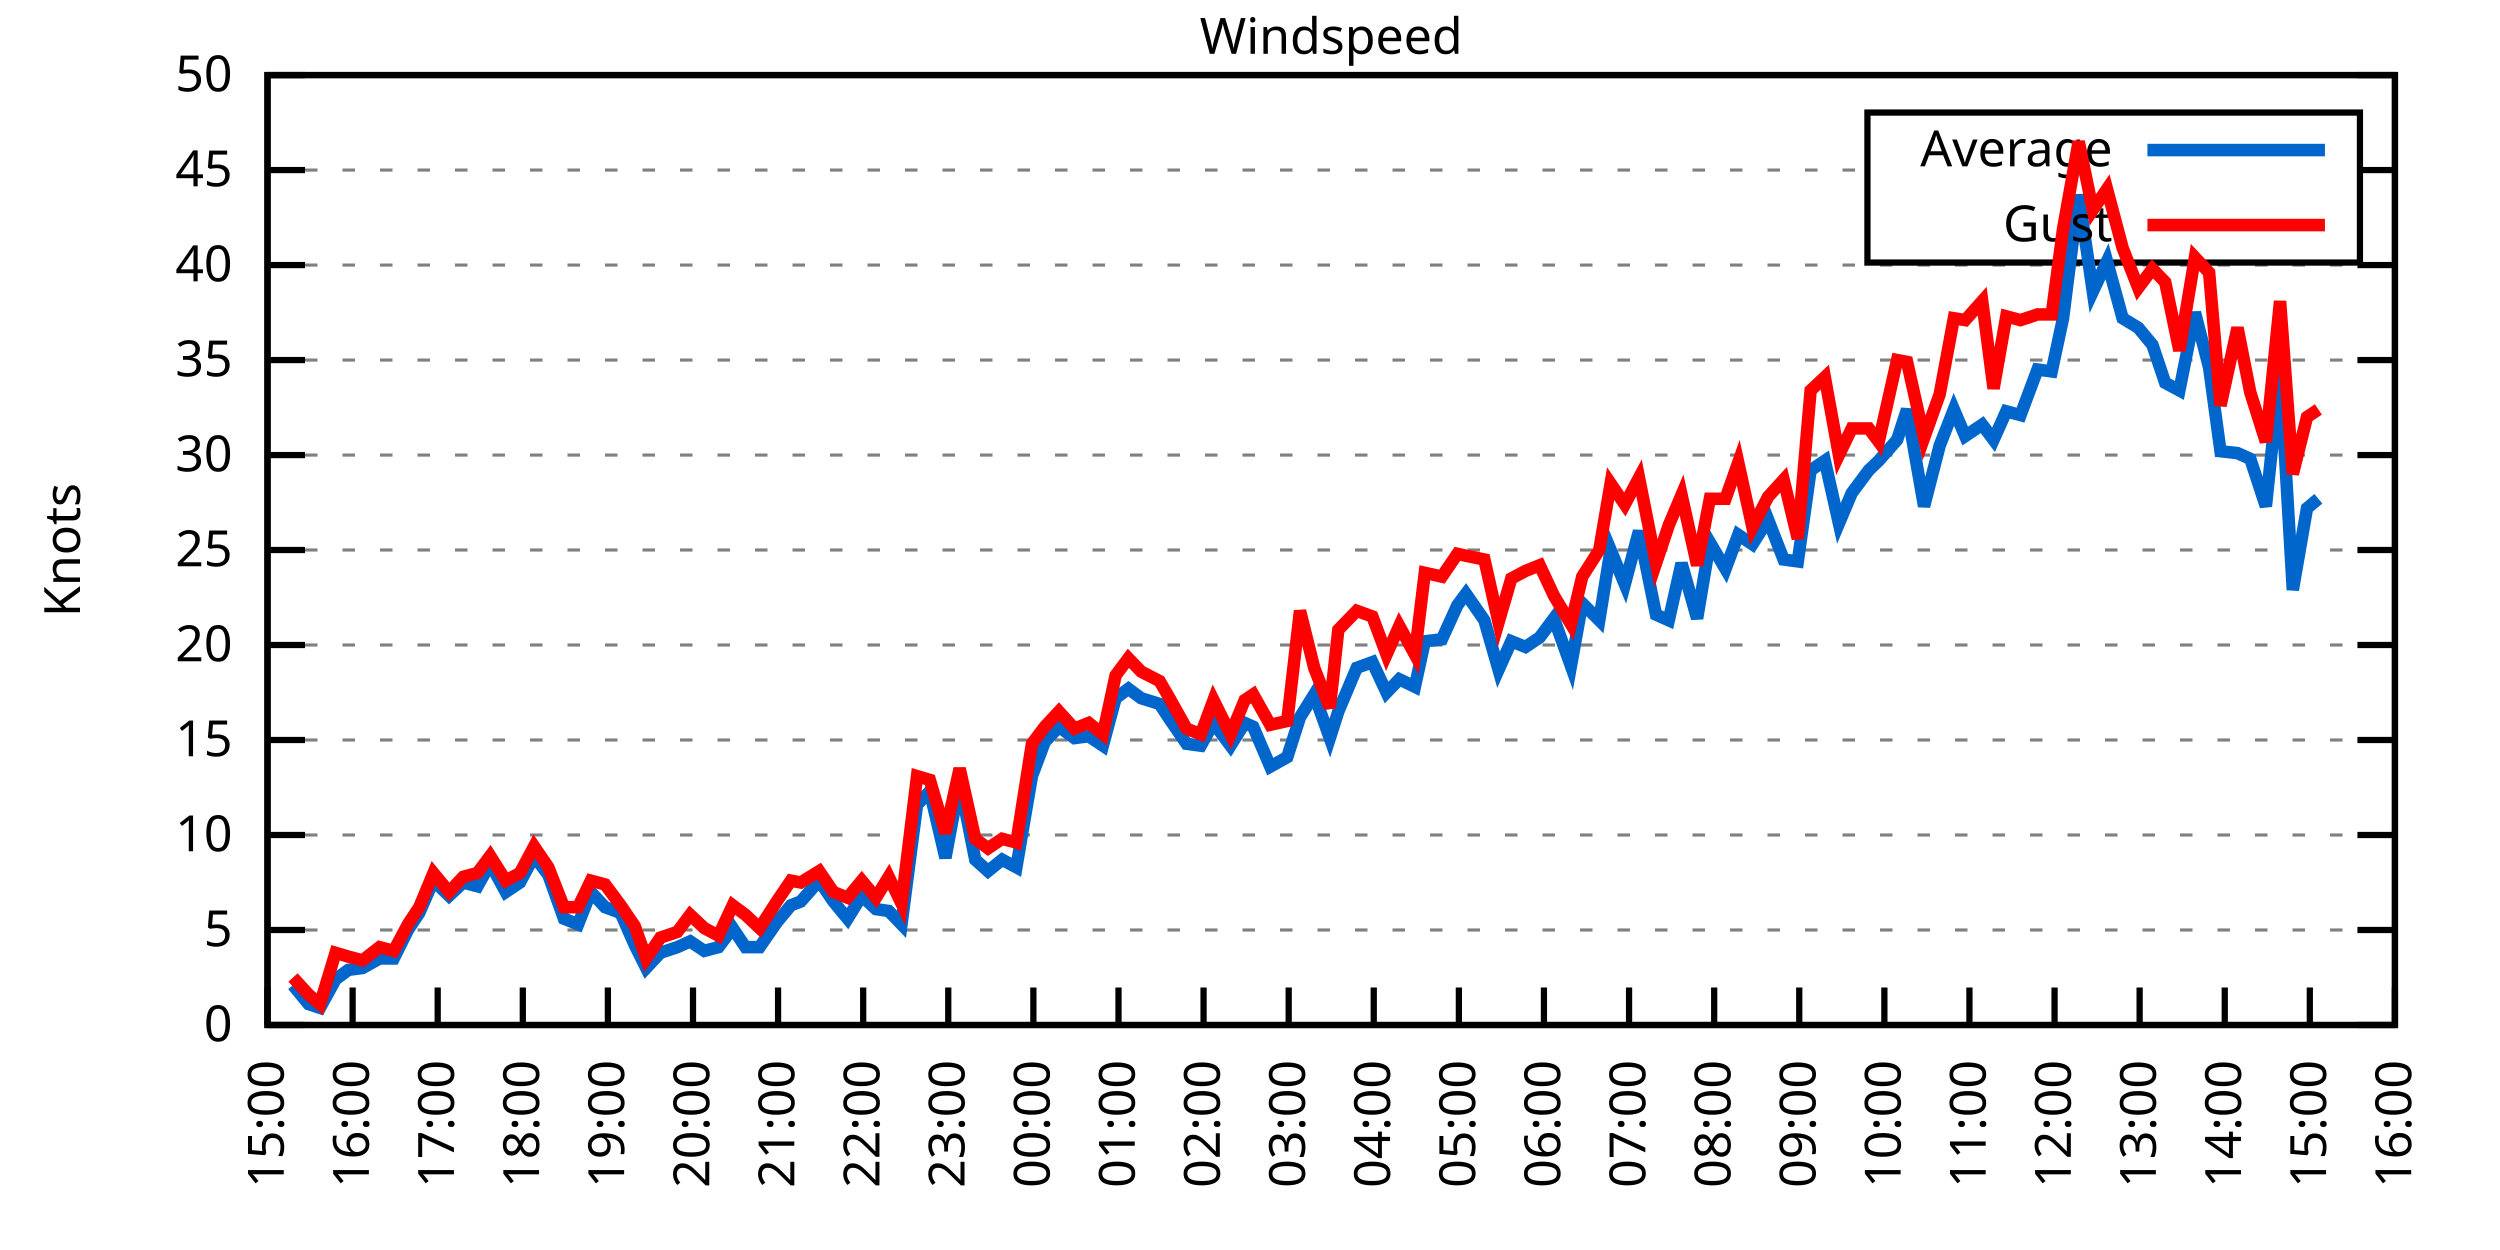
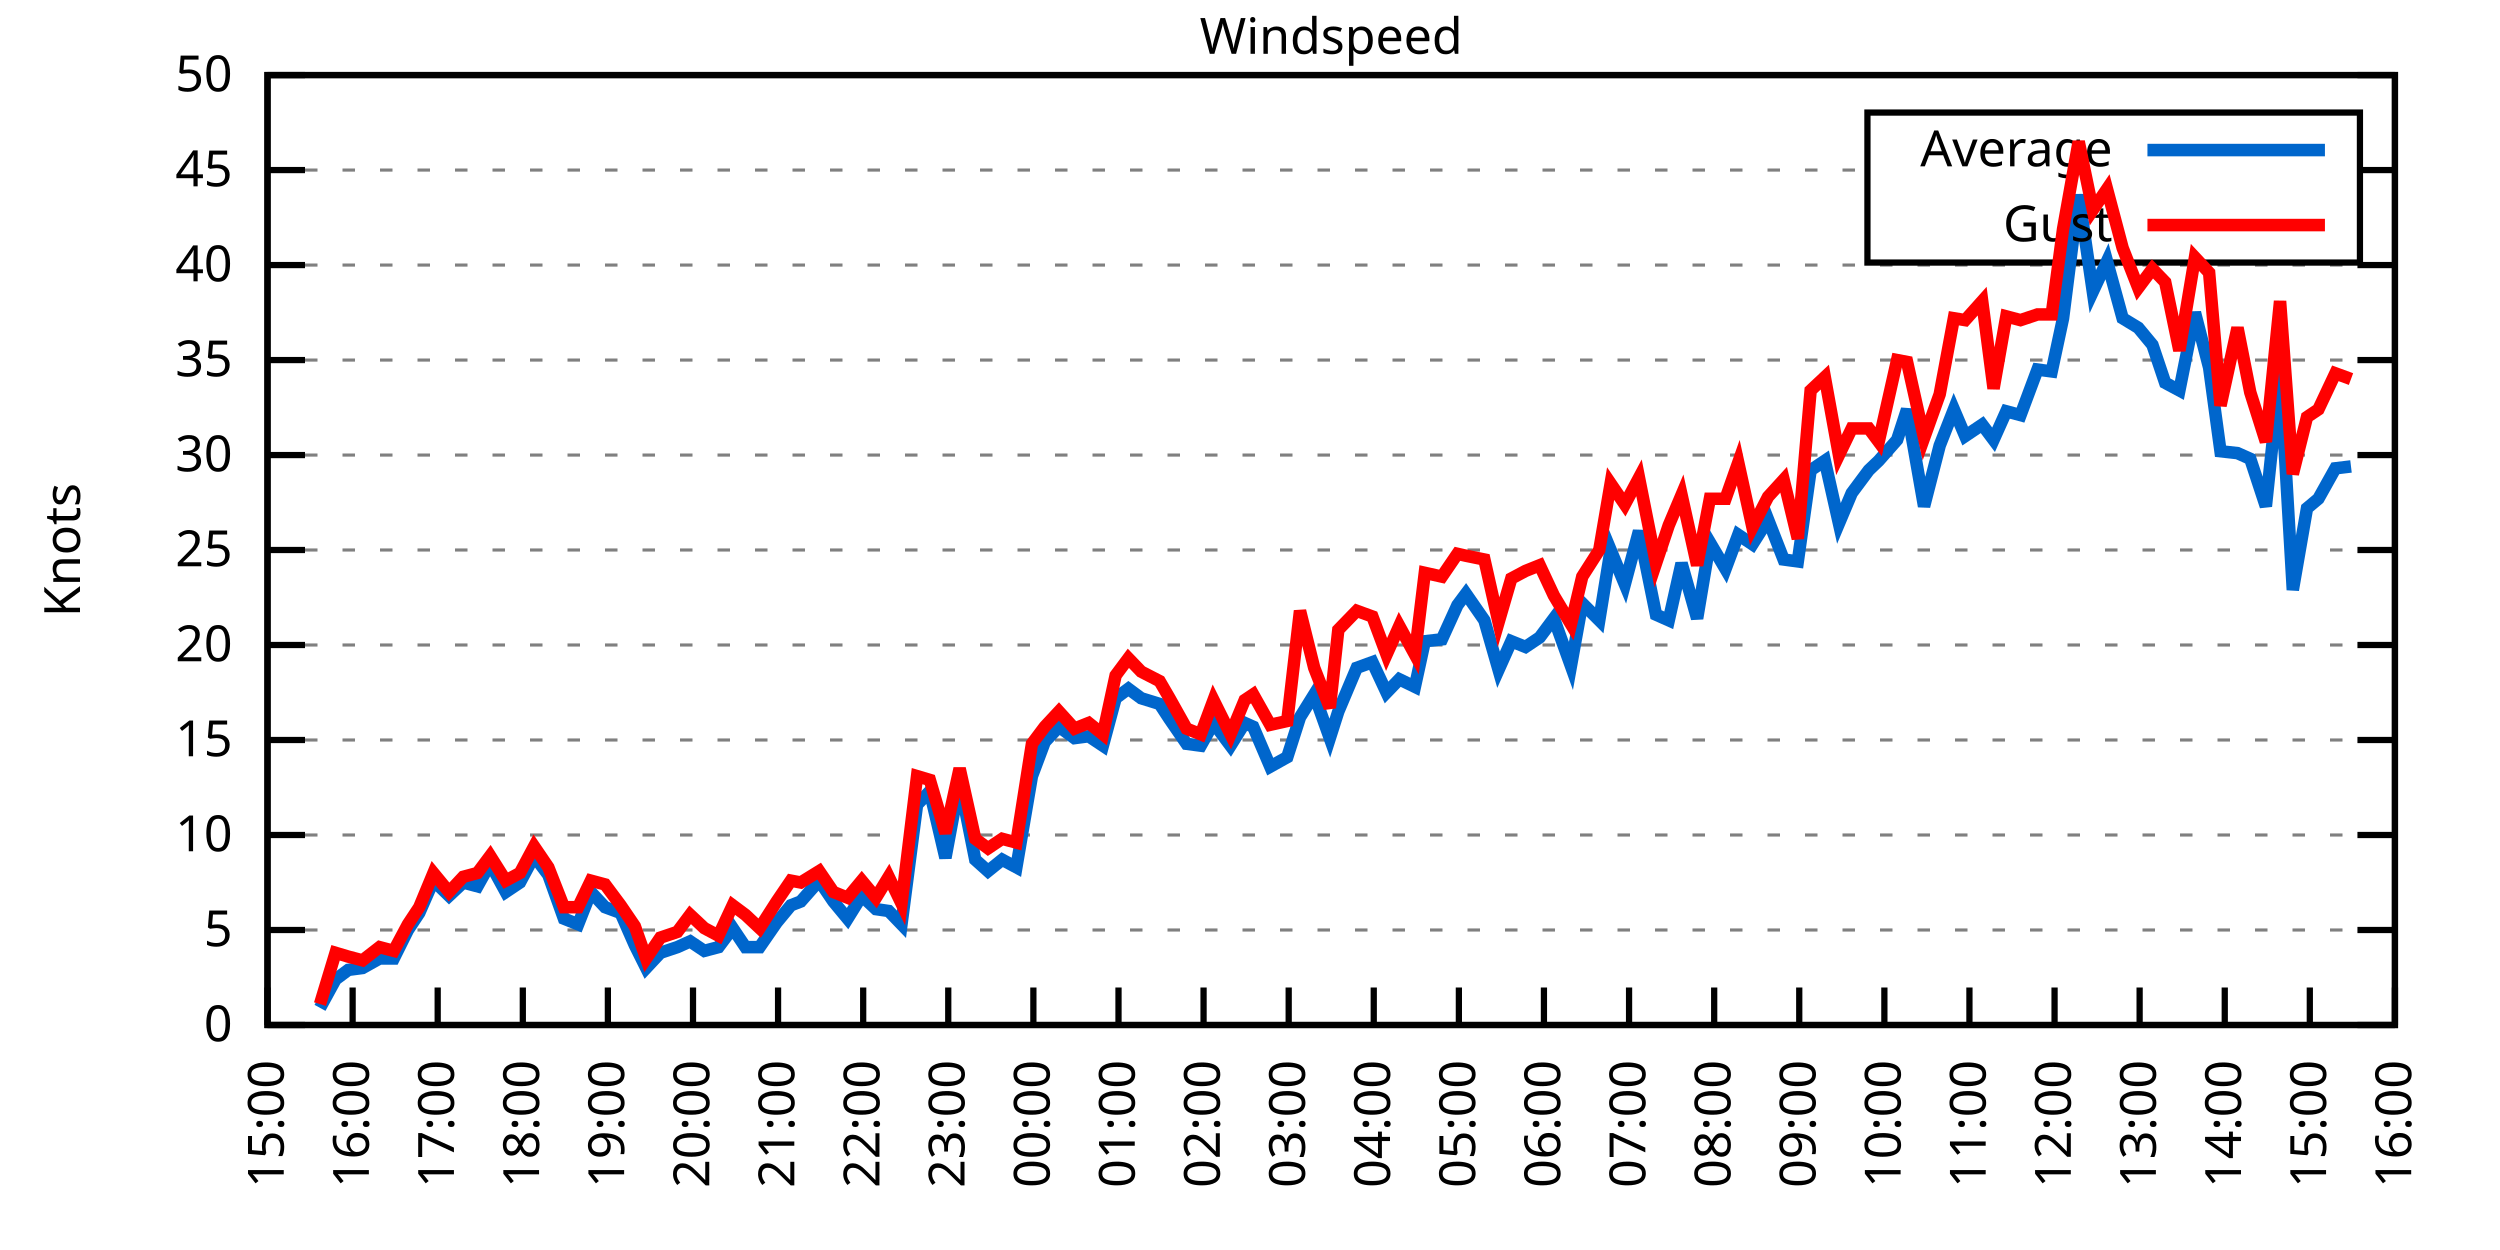
<svg xmlns="http://www.w3.org/2000/svg" xmlns:xlink="http://www.w3.org/1999/xlink" width="400" height="200" viewBox="0 0 400 200">
  <g id="gnuplot_canvas">
    <rect x="0" y="0" width="400" height="200" fill="none" />
    <defs>
      <circle id="gpDot" r="0.5" stroke-width="0.5" stroke="currentColor" />
      <path id="gpPt0" stroke-width="0.333" stroke="currentColor" d="M-1,0 h2 M0,-1 v2" />
      <path id="gpPt1" stroke-width="0.333" stroke="currentColor" d="M-1,-1 L1,1 M1,-1 L-1,1" />
      <path id="gpPt2" stroke-width="0.333" stroke="currentColor" d="M-1,0 L1,0 M0,-1 L0,1 M-1,-1 L1,1 M-1,1 L1,-1" />
      <rect id="gpPt3" stroke-width="0.333" stroke="currentColor" x="-1" y="-1" width="2" height="2" />
      <rect id="gpPt4" stroke-width="0.333" stroke="currentColor" fill="currentColor" x="-1" y="-1" width="2" height="2" />
      <circle id="gpPt5" stroke-width="0.333" stroke="currentColor" cx="0" cy="0" r="1" />
      <use xlink:href="#gpPt5" id="gpPt6" fill="currentColor" stroke="none" />
      <path id="gpPt7" stroke-width="0.333" stroke="currentColor" d="M0,-1.33 L-1.33,0.67 L1.33,0.67 z" />
      <use xlink:href="#gpPt7" id="gpPt8" fill="currentColor" stroke="none" />
      <use xlink:href="#gpPt7" id="gpPt9" stroke="currentColor" transform="rotate(180)" />
      <use xlink:href="#gpPt9" id="gpPt10" fill="currentColor" stroke="none" />
      <use xlink:href="#gpPt3" id="gpPt11" stroke="currentColor" transform="rotate(45)" />
      <use xlink:href="#gpPt11" id="gpPt12" fill="currentColor" stroke="none" />
      <path id="gpPt13" stroke-width="0.333" stroke="currentColor" d="M0,1.330 L1.265,0.411 L0.782,-1.067 L-0.782,-1.076 L-1.265,0.411 z" />
      <use xlink:href="#gpPt13" id="gpPt14" fill="currentColor" stroke="none" />
      <filter id="textbox" filterUnits="objectBoundingBox" x="0" y="0" height="1" width="1">
        <feFlood flood-color="white" flood-opacity="1" result="bgnd" />
        <feComposite in="SourceGraphic" in2="bgnd" operator="atop" />
      </filter>
      <filter id="greybox" filterUnits="objectBoundingBox" x="0" y="0" height="1" width="1">
        <feFlood flood-color="lightgrey" flood-opacity="1" result="grey" />
        <feComposite in="SourceGraphic" in2="grey" operator="atop" />
      </filter>
    </defs>
    <g fill="none" color="white" stroke="currentColor" stroke-width="1.00" stroke-linecap="butt" stroke-linejoin="miter">
</g>
    <g fill="none" color="black" stroke="currentColor" stroke-width="1.00" stroke-linecap="butt" stroke-linejoin="miter">
      <g stroke="none" shape-rendering="crispEdges">
        <polygon fill="rgb(255, 255, 255)" points="42.80,164.00 383.18,164.00 383.18,12.02 42.80,12.02 " />
      </g>
    </g>
    <g fill="none" color="black" stroke="currentColor" stroke-width="1.00" stroke-linecap="butt" stroke-linejoin="miter">
</g>
    <g fill="none" color="black" stroke="black" stroke-width="0.50" stroke-linecap="butt" stroke-linejoin="miter">
</g>
    <g fill="none" color="gray" stroke="currentColor" stroke-width="0.50" stroke-linecap="butt" stroke-linejoin="miter">
      <path stroke="gray" stroke-dasharray="2,4" class="gridline" d="M42.80,164.00 L383.19,164.00  " />
    </g>
    <g fill="none" color="gray" stroke="gray" stroke-width="1.00" stroke-linecap="butt" stroke-linejoin="miter">
</g>
    <g fill="none" color="black" stroke="currentColor" stroke-width="1.00" stroke-linecap="butt" stroke-linejoin="miter">
      <path stroke="black" d="M42.80,164.00 L48.80,164.00 M383.19,164.00 L377.19,164.00  " />
      <g transform="translate(37.20,166.60)" stroke="none" fill="black" font-family="Sans" font-size="8.00" text-anchor="end">
        <text>
          <tspan font-family="Sans"> 0</tspan>
        </text>
      </g>
    </g>
    <g fill="none" color="black" stroke="currentColor" stroke-width="1.00" stroke-linecap="butt" stroke-linejoin="miter">
</g>
    <g fill="none" color="black" stroke="black" stroke-width="0.50" stroke-linecap="butt" stroke-linejoin="miter">
</g>
    <g fill="none" color="gray" stroke="currentColor" stroke-width="0.50" stroke-linecap="butt" stroke-linejoin="miter">
      <path stroke="gray" stroke-dasharray="2,4" class="gridline" d="M42.80,148.80 L383.19,148.80  " />
    </g>
    <g fill="none" color="gray" stroke="gray" stroke-width="1.00" stroke-linecap="butt" stroke-linejoin="miter">
</g>
    <g fill="none" color="black" stroke="currentColor" stroke-width="1.00" stroke-linecap="butt" stroke-linejoin="miter">
      <path stroke="black" d="M42.80,148.80 L48.80,148.80 M383.19,148.80 L377.19,148.80  " />
      <g transform="translate(37.20,151.40)" stroke="none" fill="black" font-family="Sans" font-size="8.00" text-anchor="end">
        <text>
          <tspan font-family="Sans"> 5</tspan>
        </text>
      </g>
    </g>
    <g fill="none" color="black" stroke="currentColor" stroke-width="1.00" stroke-linecap="butt" stroke-linejoin="miter">
</g>
    <g fill="none" color="black" stroke="black" stroke-width="0.50" stroke-linecap="butt" stroke-linejoin="miter">
</g>
    <g fill="none" color="gray" stroke="currentColor" stroke-width="0.50" stroke-linecap="butt" stroke-linejoin="miter">
      <path stroke="gray" stroke-dasharray="2,4" class="gridline" d="M42.80,133.60 L383.19,133.60  " />
    </g>
    <g fill="none" color="gray" stroke="gray" stroke-width="1.00" stroke-linecap="butt" stroke-linejoin="miter">
</g>
    <g fill="none" color="black" stroke="currentColor" stroke-width="1.00" stroke-linecap="butt" stroke-linejoin="miter">
      <path stroke="black" d="M42.80,133.60 L48.80,133.60 M383.19,133.60 L377.19,133.60  " />
      <g transform="translate(37.20,136.20)" stroke="none" fill="black" font-family="Sans" font-size="8.00" text-anchor="end">
        <text>
          <tspan font-family="Sans"> 10</tspan>
        </text>
      </g>
    </g>
    <g fill="none" color="black" stroke="currentColor" stroke-width="1.00" stroke-linecap="butt" stroke-linejoin="miter">
</g>
    <g fill="none" color="black" stroke="black" stroke-width="0.50" stroke-linecap="butt" stroke-linejoin="miter">
</g>
    <g fill="none" color="gray" stroke="currentColor" stroke-width="0.50" stroke-linecap="butt" stroke-linejoin="miter">
      <path stroke="gray" stroke-dasharray="2,4" class="gridline" d="M42.80,118.40 L383.19,118.40  " />
    </g>
    <g fill="none" color="gray" stroke="gray" stroke-width="1.00" stroke-linecap="butt" stroke-linejoin="miter">
</g>
    <g fill="none" color="black" stroke="currentColor" stroke-width="1.00" stroke-linecap="butt" stroke-linejoin="miter">
      <path stroke="black" d="M42.80,118.40 L48.80,118.40 M383.19,118.40 L377.19,118.40  " />
      <g transform="translate(37.20,121.00)" stroke="none" fill="black" font-family="Sans" font-size="8.00" text-anchor="end">
        <text>
          <tspan font-family="Sans"> 15</tspan>
        </text>
      </g>
    </g>
    <g fill="none" color="black" stroke="currentColor" stroke-width="1.00" stroke-linecap="butt" stroke-linejoin="miter">
</g>
    <g fill="none" color="black" stroke="black" stroke-width="0.50" stroke-linecap="butt" stroke-linejoin="miter">
</g>
    <g fill="none" color="gray" stroke="currentColor" stroke-width="0.50" stroke-linecap="butt" stroke-linejoin="miter">
      <path stroke="gray" stroke-dasharray="2,4" class="gridline" d="M42.80,103.20 L383.19,103.20  " />
    </g>
    <g fill="none" color="gray" stroke="gray" stroke-width="1.00" stroke-linecap="butt" stroke-linejoin="miter">
</g>
    <g fill="none" color="black" stroke="currentColor" stroke-width="1.00" stroke-linecap="butt" stroke-linejoin="miter">
      <path stroke="black" d="M42.80,103.20 L48.80,103.20 M383.19,103.20 L377.19,103.20  " />
      <g transform="translate(37.20,105.80)" stroke="none" fill="black" font-family="Sans" font-size="8.00" text-anchor="end">
        <text>
          <tspan font-family="Sans"> 20</tspan>
        </text>
      </g>
    </g>
    <g fill="none" color="black" stroke="currentColor" stroke-width="1.00" stroke-linecap="butt" stroke-linejoin="miter">
</g>
    <g fill="none" color="black" stroke="black" stroke-width="0.50" stroke-linecap="butt" stroke-linejoin="miter">
</g>
    <g fill="none" color="gray" stroke="currentColor" stroke-width="0.50" stroke-linecap="butt" stroke-linejoin="miter">
      <path stroke="gray" stroke-dasharray="2,4" class="gridline" d="M42.80,88.00 L383.19,88.00  " />
    </g>
    <g fill="none" color="gray" stroke="gray" stroke-width="1.00" stroke-linecap="butt" stroke-linejoin="miter">
</g>
    <g fill="none" color="black" stroke="currentColor" stroke-width="1.00" stroke-linecap="butt" stroke-linejoin="miter">
      <path stroke="black" d="M42.80,88.00 L48.80,88.00 M383.19,88.00 L377.19,88.00  " />
      <g transform="translate(37.20,90.60)" stroke="none" fill="black" font-family="Sans" font-size="8.00" text-anchor="end">
        <text>
          <tspan font-family="Sans"> 25</tspan>
        </text>
      </g>
    </g>
    <g fill="none" color="black" stroke="currentColor" stroke-width="1.00" stroke-linecap="butt" stroke-linejoin="miter">
</g>
    <g fill="none" color="black" stroke="black" stroke-width="0.50" stroke-linecap="butt" stroke-linejoin="miter">
</g>
    <g fill="none" color="gray" stroke="currentColor" stroke-width="0.50" stroke-linecap="butt" stroke-linejoin="miter">
      <path stroke="gray" stroke-dasharray="2,4" class="gridline" d="M42.80,72.81 L383.19,72.81  " />
    </g>
    <g fill="none" color="gray" stroke="gray" stroke-width="1.00" stroke-linecap="butt" stroke-linejoin="miter">
</g>
    <g fill="none" color="black" stroke="currentColor" stroke-width="1.00" stroke-linecap="butt" stroke-linejoin="miter">
      <path stroke="black" d="M42.80,72.81 L48.80,72.81 M383.19,72.81 L377.19,72.81  " />
      <g transform="translate(37.20,75.41)" stroke="none" fill="black" font-family="Sans" font-size="8.00" text-anchor="end">
        <text>
          <tspan font-family="Sans"> 30</tspan>
        </text>
      </g>
    </g>
    <g fill="none" color="black" stroke="currentColor" stroke-width="1.00" stroke-linecap="butt" stroke-linejoin="miter">
</g>
    <g fill="none" color="black" stroke="black" stroke-width="0.50" stroke-linecap="butt" stroke-linejoin="miter">
</g>
    <g fill="none" color="gray" stroke="currentColor" stroke-width="0.50" stroke-linecap="butt" stroke-linejoin="miter">
      <path stroke="gray" stroke-dasharray="2,4" class="gridline" d="M42.80,57.61 L383.19,57.61  " />
    </g>
    <g fill="none" color="gray" stroke="gray" stroke-width="1.00" stroke-linecap="butt" stroke-linejoin="miter">
</g>
    <g fill="none" color="black" stroke="currentColor" stroke-width="1.00" stroke-linecap="butt" stroke-linejoin="miter">
      <path stroke="black" d="M42.80,57.61 L48.80,57.61 M383.19,57.61 L377.19,57.61  " />
      <g transform="translate(37.20,60.21)" stroke="none" fill="black" font-family="Sans" font-size="8.00" text-anchor="end">
        <text>
          <tspan font-family="Sans"> 35</tspan>
        </text>
      </g>
    </g>
    <g fill="none" color="black" stroke="currentColor" stroke-width="1.00" stroke-linecap="butt" stroke-linejoin="miter">
</g>
    <g fill="none" color="black" stroke="black" stroke-width="0.50" stroke-linecap="butt" stroke-linejoin="miter">
</g>
    <g fill="none" color="gray" stroke="currentColor" stroke-width="0.50" stroke-linecap="butt" stroke-linejoin="miter">
      <path stroke="gray" stroke-dasharray="2,4" class="gridline" d="M42.80,42.41 L383.19,42.41  " />
    </g>
    <g fill="none" color="gray" stroke="gray" stroke-width="1.00" stroke-linecap="butt" stroke-linejoin="miter">
</g>
    <g fill="none" color="black" stroke="currentColor" stroke-width="1.00" stroke-linecap="butt" stroke-linejoin="miter">
      <path stroke="black" d="M42.80,42.41 L48.80,42.41 M383.19,42.41 L377.19,42.41  " />
      <g transform="translate(37.20,45.01)" stroke="none" fill="black" font-family="Sans" font-size="8.00" text-anchor="end">
        <text>
          <tspan font-family="Sans"> 40</tspan>
        </text>
      </g>
    </g>
    <g fill="none" color="black" stroke="currentColor" stroke-width="1.00" stroke-linecap="butt" stroke-linejoin="miter">
</g>
    <g fill="none" color="black" stroke="black" stroke-width="0.50" stroke-linecap="butt" stroke-linejoin="miter">
</g>
    <g fill="none" color="gray" stroke="currentColor" stroke-width="0.50" stroke-linecap="butt" stroke-linejoin="miter">
      <path stroke="gray" stroke-dasharray="2,4" class="gridline" d="M42.80,27.21 L298.79,27.21 M377.59,27.21 L383.19,27.21  " />
    </g>
    <g fill="none" color="gray" stroke="gray" stroke-width="1.00" stroke-linecap="butt" stroke-linejoin="miter">
</g>
    <g fill="none" color="black" stroke="currentColor" stroke-width="1.00" stroke-linecap="butt" stroke-linejoin="miter">
      <path stroke="black" d="M42.80,27.21 L48.80,27.21 M383.19,27.21 L377.19,27.21  " />
      <g transform="translate(37.20,29.81)" stroke="none" fill="black" font-family="Sans" font-size="8.00" text-anchor="end">
        <text>
          <tspan font-family="Sans"> 45</tspan>
        </text>
      </g>
    </g>
    <g fill="none" color="black" stroke="currentColor" stroke-width="1.00" stroke-linecap="butt" stroke-linejoin="miter">
</g>
    <g fill="none" color="black" stroke="black" stroke-width="0.50" stroke-linecap="butt" stroke-linejoin="miter">
</g>
    <g fill="none" color="gray" stroke="currentColor" stroke-width="0.50" stroke-linecap="butt" stroke-linejoin="miter">
      <path stroke="gray" stroke-dasharray="2,4" class="gridline" d="M42.80,12.01 L383.19,12.01  " />
    </g>
    <g fill="none" color="gray" stroke="gray" stroke-width="1.00" stroke-linecap="butt" stroke-linejoin="miter">
</g>
    <g fill="none" color="black" stroke="currentColor" stroke-width="1.00" stroke-linecap="butt" stroke-linejoin="miter">
      <path stroke="black" d="M42.80,12.01 L48.80,12.01 M383.19,12.01 L377.19,12.01  " />
      <g transform="translate(37.20,14.61)" stroke="none" fill="black" font-family="Sans" font-size="8.00" text-anchor="end">
        <text>
          <tspan font-family="Sans"> 50</tspan>
        </text>
      </g>
    </g>
    <g fill="none" color="black" stroke="currentColor" stroke-width="1.00" stroke-linecap="butt" stroke-linejoin="miter">
      <path stroke="black" d="M42.80,164.00 L42.80,158.00  " />
      <g transform="translate(45.40,169.60) rotate(270.00)" stroke="none" fill="black" font-family="Sans" font-size="8.00" text-anchor="end">
        <text>
          <tspan font-family="Sans">15:00</tspan>
        </text>
      </g>
    </g>
    <g fill="none" color="black" stroke="currentColor" stroke-width="1.00" stroke-linecap="butt" stroke-linejoin="miter">
      <path stroke="black" d="M56.42,164.00 L56.42,158.00  " />
      <g transform="translate(59.02,169.60) rotate(270.00)" stroke="none" fill="black" font-family="Sans" font-size="8.00" text-anchor="end">
        <text>
          <tspan font-family="Sans">16:00</tspan>
        </text>
      </g>
    </g>
    <g fill="none" color="black" stroke="currentColor" stroke-width="1.00" stroke-linecap="butt" stroke-linejoin="miter">
      <path stroke="black" d="M70.03,164.00 L70.03,158.00  " />
      <g transform="translate(72.63,169.60) rotate(270.00)" stroke="none" fill="black" font-family="Sans" font-size="8.00" text-anchor="end">
        <text>
          <tspan font-family="Sans">17:00</tspan>
        </text>
      </g>
    </g>
    <g fill="none" color="black" stroke="currentColor" stroke-width="1.00" stroke-linecap="butt" stroke-linejoin="miter">
      <path stroke="black" d="M83.65,164.00 L83.65,158.00  " />
      <g transform="translate(86.25,169.60) rotate(270.00)" stroke="none" fill="black" font-family="Sans" font-size="8.00" text-anchor="end">
        <text>
          <tspan font-family="Sans">18:00</tspan>
        </text>
      </g>
    </g>
    <g fill="none" color="black" stroke="currentColor" stroke-width="1.00" stroke-linecap="butt" stroke-linejoin="miter">
      <path stroke="black" d="M97.26,164.00 L97.26,158.00  " />
      <g transform="translate(99.86,169.60) rotate(270.00)" stroke="none" fill="black" font-family="Sans" font-size="8.00" text-anchor="end">
        <text>
          <tspan font-family="Sans">19:00</tspan>
        </text>
      </g>
    </g>
    <g fill="none" color="black" stroke="currentColor" stroke-width="1.00" stroke-linecap="butt" stroke-linejoin="miter">
      <path stroke="black" d="M110.88,164.00 L110.88,158.00  " />
      <g transform="translate(113.48,169.60) rotate(270.00)" stroke="none" fill="black" font-family="Sans" font-size="8.00" text-anchor="end">
        <text>
          <tspan font-family="Sans">20:00</tspan>
        </text>
      </g>
    </g>
    <g fill="none" color="black" stroke="currentColor" stroke-width="1.00" stroke-linecap="butt" stroke-linejoin="miter">
      <path stroke="black" d="M124.49,164.00 L124.49,158.00  " />
      <g transform="translate(127.09,169.60) rotate(270.00)" stroke="none" fill="black" font-family="Sans" font-size="8.00" text-anchor="end">
        <text>
          <tspan font-family="Sans">21:00</tspan>
        </text>
      </g>
    </g>
    <g fill="none" color="black" stroke="currentColor" stroke-width="1.00" stroke-linecap="butt" stroke-linejoin="miter">
      <path stroke="black" d="M138.11,164.00 L138.11,158.00  " />
      <g transform="translate(140.71,169.60) rotate(270.00)" stroke="none" fill="black" font-family="Sans" font-size="8.00" text-anchor="end">
        <text>
          <tspan font-family="Sans">22:00</tspan>
        </text>
      </g>
    </g>
    <g fill="none" color="black" stroke="currentColor" stroke-width="1.00" stroke-linecap="butt" stroke-linejoin="miter">
      <path stroke="black" d="M151.72,164.00 L151.72,158.00  " />
      <g transform="translate(154.32,169.60) rotate(270.00)" stroke="none" fill="black" font-family="Sans" font-size="8.00" text-anchor="end">
        <text>
          <tspan font-family="Sans">23:00</tspan>
        </text>
      </g>
    </g>
    <g fill="none" color="black" stroke="currentColor" stroke-width="1.00" stroke-linecap="butt" stroke-linejoin="miter">
      <path stroke="black" d="M165.34,164.00 L165.34,158.00  " />
      <g transform="translate(167.94,169.60) rotate(270.00)" stroke="none" fill="black" font-family="Sans" font-size="8.00" text-anchor="end">
        <text>
          <tspan font-family="Sans">00:00</tspan>
        </text>
      </g>
    </g>
    <g fill="none" color="black" stroke="currentColor" stroke-width="1.00" stroke-linecap="butt" stroke-linejoin="miter">
      <path stroke="black" d="M178.96,164.00 L178.96,158.00  " />
      <g transform="translate(181.56,169.60) rotate(270.00)" stroke="none" fill="black" font-family="Sans" font-size="8.00" text-anchor="end">
        <text>
          <tspan font-family="Sans">01:00</tspan>
        </text>
      </g>
    </g>
    <g fill="none" color="black" stroke="currentColor" stroke-width="1.00" stroke-linecap="butt" stroke-linejoin="miter">
      <path stroke="black" d="M192.57,164.00 L192.57,158.00  " />
      <g transform="translate(195.17,169.60) rotate(270.00)" stroke="none" fill="black" font-family="Sans" font-size="8.00" text-anchor="end">
        <text>
          <tspan font-family="Sans">02:00</tspan>
        </text>
      </g>
    </g>
    <g fill="none" color="black" stroke="currentColor" stroke-width="1.00" stroke-linecap="butt" stroke-linejoin="miter">
      <path stroke="black" d="M206.19,164.00 L206.19,158.00  " />
      <g transform="translate(208.79,169.60) rotate(270.00)" stroke="none" fill="black" font-family="Sans" font-size="8.00" text-anchor="end">
        <text>
          <tspan font-family="Sans">03:00</tspan>
        </text>
      </g>
    </g>
    <g fill="none" color="black" stroke="currentColor" stroke-width="1.00" stroke-linecap="butt" stroke-linejoin="miter">
      <path stroke="black" d="M219.80,164.00 L219.80,158.00  " />
      <g transform="translate(222.40,169.60) rotate(270.00)" stroke="none" fill="black" font-family="Sans" font-size="8.00" text-anchor="end">
        <text>
          <tspan font-family="Sans">04:00</tspan>
        </text>
      </g>
    </g>
    <g fill="none" color="black" stroke="currentColor" stroke-width="1.00" stroke-linecap="butt" stroke-linejoin="miter">
      <path stroke="black" d="M233.42,164.00 L233.42,158.00  " />
      <g transform="translate(236.02,169.60) rotate(270.00)" stroke="none" fill="black" font-family="Sans" font-size="8.00" text-anchor="end">
        <text>
          <tspan font-family="Sans">05:00</tspan>
        </text>
      </g>
    </g>
    <g fill="none" color="black" stroke="currentColor" stroke-width="1.00" stroke-linecap="butt" stroke-linejoin="miter">
      <path stroke="black" d="M247.03,164.00 L247.03,158.00  " />
      <g transform="translate(249.63,169.60) rotate(270.00)" stroke="none" fill="black" font-family="Sans" font-size="8.00" text-anchor="end">
        <text>
          <tspan font-family="Sans">06:00</tspan>
        </text>
      </g>
    </g>
    <g fill="none" color="black" stroke="currentColor" stroke-width="1.00" stroke-linecap="butt" stroke-linejoin="miter">
      <path stroke="black" d="M260.65,164.00 L260.65,158.00  " />
      <g transform="translate(263.25,169.60) rotate(270.00)" stroke="none" fill="black" font-family="Sans" font-size="8.00" text-anchor="end">
        <text>
          <tspan font-family="Sans">07:00</tspan>
        </text>
      </g>
    </g>
    <g fill="none" color="black" stroke="currentColor" stroke-width="1.00" stroke-linecap="butt" stroke-linejoin="miter">
      <path stroke="black" d="M274.27,164.00 L274.27,158.00  " />
      <g transform="translate(276.87,169.60) rotate(270.00)" stroke="none" fill="black" font-family="Sans" font-size="8.00" text-anchor="end">
        <text>
          <tspan font-family="Sans">08:00</tspan>
        </text>
      </g>
    </g>
    <g fill="none" color="black" stroke="currentColor" stroke-width="1.00" stroke-linecap="butt" stroke-linejoin="miter">
      <path stroke="black" d="M287.88,164.00 L287.88,158.00  " />
      <g transform="translate(290.48,169.60) rotate(270.00)" stroke="none" fill="black" font-family="Sans" font-size="8.00" text-anchor="end">
        <text>
          <tspan font-family="Sans">09:00</tspan>
        </text>
      </g>
    </g>
    <g fill="none" color="black" stroke="currentColor" stroke-width="1.00" stroke-linecap="butt" stroke-linejoin="miter">
      <path stroke="black" d="M301.50,164.00 L301.50,158.00  " />
      <g transform="translate(304.10,169.60) rotate(270.00)" stroke="none" fill="black" font-family="Sans" font-size="8.00" text-anchor="end">
        <text>
          <tspan font-family="Sans">10:00</tspan>
        </text>
      </g>
    </g>
    <g fill="none" color="black" stroke="currentColor" stroke-width="1.00" stroke-linecap="butt" stroke-linejoin="miter">
      <path stroke="black" d="M315.11,164.00 L315.11,158.00  " />
      <g transform="translate(317.71,169.60) rotate(270.00)" stroke="none" fill="black" font-family="Sans" font-size="8.00" text-anchor="end">
        <text>
          <tspan font-family="Sans">11:00</tspan>
        </text>
      </g>
    </g>
    <g fill="none" color="black" stroke="currentColor" stroke-width="1.00" stroke-linecap="butt" stroke-linejoin="miter">
      <path stroke="black" d="M328.73,164.00 L328.73,158.00  " />
      <g transform="translate(331.33,169.60) rotate(270.00)" stroke="none" fill="black" font-family="Sans" font-size="8.00" text-anchor="end">
        <text>
          <tspan font-family="Sans">12:00</tspan>
        </text>
      </g>
    </g>
    <g fill="none" color="black" stroke="currentColor" stroke-width="1.00" stroke-linecap="butt" stroke-linejoin="miter">
      <path stroke="black" d="M342.34,164.00 L342.34,158.00  " />
      <g transform="translate(344.94,169.60) rotate(270.00)" stroke="none" fill="black" font-family="Sans" font-size="8.00" text-anchor="end">
        <text>
          <tspan font-family="Sans">13:00</tspan>
        </text>
      </g>
    </g>
    <g fill="none" color="black" stroke="currentColor" stroke-width="1.00" stroke-linecap="butt" stroke-linejoin="miter">
      <path stroke="black" d="M355.96,164.00 L355.96,158.00  " />
      <g transform="translate(358.56,169.60) rotate(270.00)" stroke="none" fill="black" font-family="Sans" font-size="8.00" text-anchor="end">
        <text>
          <tspan font-family="Sans">14:00</tspan>
        </text>
      </g>
    </g>
    <g fill="none" color="black" stroke="currentColor" stroke-width="1.00" stroke-linecap="butt" stroke-linejoin="miter">
      <path stroke="black" d="M369.57,164.00 L369.57,158.00  " />
      <g transform="translate(372.17,169.60) rotate(270.00)" stroke="none" fill="black" font-family="Sans" font-size="8.00" text-anchor="end">
        <text>
          <tspan font-family="Sans">15:00</tspan>
        </text>
      </g>
    </g>
    <g fill="none" color="black" stroke="currentColor" stroke-width="1.00" stroke-linecap="butt" stroke-linejoin="miter">
      <path stroke="black" d="M383.19,164.00 L383.19,158.00  " />
      <g transform="translate(385.79,169.60) rotate(270.00)" stroke="none" fill="black" font-family="Sans" font-size="8.00" text-anchor="end">
        <text>
          <tspan font-family="Sans">16:00</tspan>
        </text>
      </g>
    </g>
    <g fill="none" color="black" stroke="currentColor" stroke-width="1.00" stroke-linecap="butt" stroke-linejoin="miter">
</g>
    <g fill="none" color="black" stroke="currentColor" stroke-width="1.00" stroke-linecap="butt" stroke-linejoin="miter">
      <path stroke="black" d="M42.80,12.01 L42.80,164.00 L383.19,164.00 L383.19,12.01 L42.80,12.01 Z  " />
    </g>
    <g fill="none" color="black" stroke="currentColor" stroke-width="1.00" stroke-linecap="butt" stroke-linejoin="miter">
</g>
    <g fill="none" color="black" stroke="currentColor" stroke-width="1.00" stroke-linecap="butt" stroke-linejoin="miter">
      <path stroke="black" d="M298.79,42.01 L298.79,18.01 L377.59,18.01 L377.59,42.01 L298.79,42.01 Z  " />
    </g>
    <g id="Windspeed_plot_1">
      <g fill="none" color="white" stroke="black" stroke-width="2.00" stroke-linecap="butt" stroke-linejoin="miter">
</g>
      <g fill="none" color="black" stroke="currentColor" stroke-width="2.00" stroke-linecap="butt" stroke-linejoin="miter">
        <g transform="translate(337.99,26.61)" stroke="none" fill="black" font-family="Sans" font-size="8.00" text-anchor="end">
          <text>
            <tspan font-family="Sans">Average</tspan>
          </text>
        </g>
      </g>
      <g fill="none" color="black" stroke="currentColor" stroke-width="2.00" stroke-linecap="butt" stroke-linejoin="miter">
-         <path stroke="rgb(  0, 102, 204)" d="M343.59,24.01 L371.99,24.01 M46.88,157.62 L49.38,160.66 L51.20,161.26 L53.69,156.70 L55.73,155.18 L58.00,154.88   L60.73,153.36 L63.00,153.36 L65.27,148.80 L67.08,146.07 L69.35,140.90 L71.85,143.33 L74.12,141.20 L76.39,141.81   L78.43,138.16 L80.92,142.72 L83.19,141.20 L85.46,136.95 L87.73,139.99 L90.23,146.98 L92.50,147.89 L94.54,142.72   L96.81,145.15 L99.30,146.07 L101.57,151.23 L103.39,154.88 L105.66,152.45 L108.38,151.54 L110.42,150.62 L112.69,152.14   L114.96,151.54 L117.23,148.50 L119.27,151.54 L121.54,151.54 L124.27,147.59 L126.54,144.85 L128.12,144.24 L131.07,140.90   L133.34,144.24 L135.61,146.98 L137.88,143.33 L140.15,145.46 L142.19,145.76 L144.24,147.89 L146.73,128.74 L148.77,126.61   L151.27,137.25 L153.54,125.09 L156.04,137.55 L158.08,139.38 L160.35,137.55 L162.62,138.77 L165.11,124.18 L167.16,118.71   L169.43,116.28 L171.92,118.10 L174.19,117.80 L176.46,119.31 L178.50,111.72 L180.54,110.20 L182.59,111.72 L185.54,112.63   L187.13,115.06 L189.85,119.01 L192.12,119.31 L194.16,115.67 L196.88,119.31 L199.15,115.67 L200.51,116.28 L203.24,122.66   L205.96,121.14 L208.00,114.76 L210.27,111.11 L212.77,118.10 L214.13,113.84 L217.08,106.85 L219.58,105.94 L221.85,110.80   L223.89,108.68 L226.38,109.89 L227.97,102.60 L230.70,102.29 L233.19,96.82 L234.55,95.00 L237.50,99.25 L239.77,107.16   L241.81,102.60 L244.08,103.51 L246.35,101.99 L248.62,98.95 L251.35,106.55 L253.16,96.52 L255.88,99.25 L257.70,88.00   L259.97,93.48 L262.24,84.97 L264.96,98.34 L267.00,99.25 L269.05,90.13 L271.54,98.95 L273.58,86.79 L276.08,91.04   L278.12,85.57 L280.39,87.09 L282.89,83.14 L285.38,89.52 L287.65,89.83 L289.70,75.24 L291.97,73.72 L294.23,83.75   L296.28,78.89 L299.00,75.24 L300.59,73.72 L303.54,70.37 L305.13,65.51 L307.85,81.01 L310.35,71.29 L312.62,65.51   L314.43,69.77 L317.15,67.94 L318.97,70.37 L321.01,65.81 L323.28,66.42 L326.00,59.13 L328.27,59.43 L330.09,50.92   L332.59,31.16 L334.85,46.66 L337.12,41.80 L339.62,50.92 L342.12,52.44 L344.39,55.18 L346.43,61.25 L348.70,62.47   L351.19,50.01 L353.46,58.82 L355.28,72.20 L358.00,72.50 L360.04,73.41 L362.54,81.01 L364.81,59.43 L366.85,94.39   L369.12,81.32 L370.94,79.80  " />
+         <path stroke="rgb(  0, 102, 204)" d="M343.59,24.01 L371.99,24.01 M51.20,161.26 L53.69,156.70 L55.73,155.18 L58.00,154.88 L60.73,153.36 L63.00,153.36   L65.27,148.80 L67.08,146.07 L69.35,140.90 L71.85,143.33 L74.12,141.20 L76.39,141.81 L78.43,138.16 L80.92,142.72   L83.19,141.20 L85.46,136.95 L87.73,139.99 L90.23,146.98 L92.50,147.89 L94.54,142.72 L96.81,145.15 L99.30,146.07   L101.57,151.23 L103.39,154.88 L105.66,152.45 L108.38,151.54 L110.42,150.62 L112.69,152.14 L114.96,151.54 L117.23,148.50   L119.27,151.54 L121.54,151.54 L124.27,147.59 L126.54,144.85 L128.12,144.24 L131.07,140.90 L133.34,144.24 L135.61,146.98   L137.88,143.33 L140.15,145.46 L142.19,145.76 L144.24,147.89 L146.73,128.74 L148.77,126.61 L151.27,137.25 L153.54,125.09   L156.04,137.55 L158.08,139.38 L160.35,137.55 L162.62,138.77 L165.11,124.18 L167.16,118.71 L169.43,116.28 L171.92,118.10   L174.19,117.80 L176.46,119.31 L178.50,111.72 L180.54,110.20 L182.59,111.72 L185.54,112.63 L187.13,115.06 L189.85,119.01   L192.12,119.31 L194.16,115.67 L196.88,119.31 L199.15,115.67 L200.51,116.28 L203.24,122.66 L205.96,121.14 L208.00,114.76   L210.27,111.11 L212.77,118.10 L214.13,113.84 L217.08,106.85 L219.58,105.94 L221.85,110.80 L223.89,108.68 L226.38,109.89   L227.97,102.60 L230.70,102.29 L233.19,96.82 L234.55,95.00 L237.50,99.25 L239.77,107.16 L241.81,102.60 L244.08,103.51   L246.35,101.99 L248.62,98.95 L251.35,106.55 L253.16,96.52 L255.88,99.25 L257.70,88.00 L259.97,93.48 L262.24,84.97   L264.96,98.34 L267.00,99.25 L269.05,90.13 L271.54,98.95 L273.58,86.79 L276.08,91.04 L278.12,85.57 L280.39,87.09   L282.89,83.14 L285.38,89.52 L287.65,89.83 L289.70,75.24 L291.97,73.72 L294.23,83.75 L296.28,78.89 L299.00,75.24   L300.59,73.72 L303.54,70.37 L305.13,65.51 L307.85,81.01 L310.35,71.29 L312.62,65.51 L314.43,69.77 L317.15,67.94   L318.97,70.37 L321.01,65.81 L323.28,66.42 L326.00,59.13 L328.27,59.43 L330.09,50.92 L332.59,31.16 L334.85,46.66   L337.12,41.80 L339.62,50.92 L342.12,52.44 L344.39,55.18 L346.43,61.25 L348.70,62.47 L351.19,50.01 L353.46,58.82   L355.28,72.20 L358.00,72.50 L360.04,73.41 L362.54,81.01 L364.81,59.43 L366.85,94.39 L369.12,81.32 L370.94,79.80   L373.66,74.93 L376.16,74.63  " />
      </g>
    </g>
    <g id="Windspeed_plot_2">
      <g fill="none" color="black" stroke="currentColor" stroke-width="2.00" stroke-linecap="butt" stroke-linejoin="miter">
        <g transform="translate(337.99,38.61)" stroke="none" fill="black" font-family="Sans" font-size="8.00" text-anchor="end">
          <text>
            <tspan font-family="Sans">Gust</tspan>
          </text>
        </g>
      </g>
      <g fill="none" color="black" stroke="currentColor" stroke-width="2.00" stroke-linecap="butt" stroke-linejoin="miter">
-         <path stroke="rgb(255,   0,   0)" d="M343.59,36.01 L371.99,36.01 M46.88,156.40 L49.38,159.14 L51.20,160.66 L53.69,152.45 L55.73,153.06 L58.00,153.66   L60.73,151.54 L63.00,152.14 L65.27,147.89 L67.08,145.15 L69.35,139.68 L71.85,142.72 L74.12,140.29 L76.39,139.68   L78.43,136.95 L80.92,140.90 L83.19,139.68 L85.46,135.43 L87.73,138.77 L90.23,145.15 L92.50,145.15 L94.54,140.90   L96.81,141.51 L99.30,144.85 L101.57,148.19 L103.39,153.36 L105.66,150.02 L108.38,149.10 L110.42,146.37 L112.69,148.50   L114.96,149.71 L117.23,144.85 L119.27,146.37 L121.54,148.50 L124.27,144.24 L126.54,140.90 L128.12,141.20 L131.07,139.38   L133.34,142.72 L135.61,143.63 L137.88,140.90 L140.15,143.63 L142.19,140.29 L144.24,144.55 L146.73,124.18 L148.77,124.79   L151.27,133.30 L153.54,122.96 L156.04,134.21 L158.08,135.73 L160.35,134.21 L162.62,134.82 L165.11,119.01 L167.16,116.28   L169.43,113.84 L171.92,116.58 L174.19,115.67 L176.46,117.49 L178.50,108.07 L180.54,105.33 L182.59,107.46 L185.54,108.98   L187.13,111.72 L189.85,116.58 L192.12,117.49 L194.16,112.02 L196.88,117.49 L199.15,112.02 L200.51,111.11 L203.24,115.97   L205.96,115.36 L208.00,97.73 L210.27,106.85 L212.77,113.24 L214.13,100.77 L217.08,97.73 L219.58,98.64 L221.85,104.72   L223.89,100.16 L226.38,104.72 L227.97,91.65 L230.70,92.26 L233.19,88.61 L234.55,88.92 L237.50,89.52 L239.77,99.56   L241.81,92.56 L244.08,91.35 L246.35,90.44 L248.62,95.30 L251.35,99.86 L253.16,92.26 L255.88,88.00 L257.70,77.37   L259.97,80.71 L262.24,76.45 L264.96,90.13 L267.00,84.05 L269.05,79.19 L271.54,90.44 L273.58,79.80 L276.08,79.80   L278.12,74.02 L280.39,84.36 L282.89,79.49 L285.38,76.76 L287.65,86.18 L289.70,62.47 L291.97,60.34 L294.23,72.81   L296.28,68.55 L299.00,68.55 L300.59,70.68 L303.54,57.61 L305.13,57.91 L307.85,70.07 L310.35,63.08 L312.62,50.92   L314.43,51.22 L317.15,48.18 L318.97,62.17 L321.01,50.62 L323.28,51.22 L326.00,50.31 L328.27,50.31 L330.09,36.63   L332.59,22.65 L334.85,33.59 L337.12,30.25 L339.62,39.67 L342.12,46.06 L344.39,43.02 L346.43,45.14 L348.70,56.09   L351.19,41.19 L353.46,43.62 L355.28,64.90 L358.00,52.44 L360.04,62.77 L362.54,70.68 L364.81,48.18 L366.85,75.85   L369.12,66.73 L370.94,65.51  " />
+         <path stroke="rgb(255,   0,   0)" d="M343.59,36.01 L371.99,36.01 M51.20,160.66 L53.69,152.45 L55.73,153.06 L58.00,153.66 L60.73,151.54 L63.00,152.14   L65.27,147.89 L67.08,145.15 L69.35,139.68 L71.85,142.72 L74.12,140.29 L76.39,139.68 L78.43,136.95 L80.92,140.90   L83.19,139.68 L85.46,135.43 L87.73,138.77 L90.23,145.15 L92.50,145.15 L94.54,140.90 L96.81,141.51 L99.30,144.85   L101.57,148.19 L103.39,153.36 L105.66,150.02 L108.38,149.10 L110.42,146.37 L112.69,148.50 L114.96,149.71 L117.23,144.85   L119.27,146.37 L121.54,148.50 L124.27,144.24 L126.54,140.90 L128.12,141.20 L131.07,139.38 L133.34,142.72 L135.61,143.63   L137.88,140.90 L140.15,143.63 L142.19,140.29 L144.24,144.55 L146.73,124.18 L148.77,124.79 L151.27,133.30 L153.54,122.96   L156.04,134.21 L158.08,135.73 L160.35,134.21 L162.62,134.82 L165.11,119.01 L167.16,116.28 L169.43,113.84 L171.92,116.58   L174.19,115.67 L176.46,117.49 L178.50,108.07 L180.54,105.33 L182.59,107.46 L185.54,108.98 L187.13,111.72 L189.85,116.58   L192.12,117.49 L194.16,112.02 L196.88,117.49 L199.15,112.02 L200.51,111.11 L203.24,115.97 L205.96,115.36 L208.00,97.73   L210.27,106.85 L212.77,113.24 L214.13,100.77 L217.08,97.73 L219.58,98.64 L221.85,104.72 L223.89,100.16 L226.38,104.72   L227.97,91.65 L230.70,92.26 L233.19,88.61 L234.55,88.92 L237.50,89.52 L239.77,99.56 L241.81,92.56 L244.08,91.35   L246.35,90.44 L248.62,95.30 L251.35,99.86 L253.16,92.26 L255.88,88.00 L257.70,77.37 L259.97,80.71 L262.24,76.45   L264.96,90.13 L267.00,84.05 L269.05,79.19 L271.54,90.44 L273.58,79.80 L276.08,79.80 L278.12,74.02 L280.39,84.36   L282.89,79.49 L285.38,76.76 L287.65,86.18 L289.70,62.47 L291.97,60.34 L294.23,72.81 L296.28,68.55 L299.00,68.55   L300.59,70.68 L303.54,57.61 L305.13,57.91 L307.85,70.07 L310.35,63.08 L312.62,50.92 L314.43,51.22 L317.15,48.18   L318.97,62.17 L321.01,50.62 L323.28,51.22 L326.00,50.31 L328.27,50.31 L330.09,36.63 L332.59,22.65 L334.85,33.59   L337.12,30.25 L339.62,39.67 L342.12,46.06 L344.39,43.02 L346.43,45.14 L348.70,56.09 L351.19,41.19 L353.46,43.62   L355.28,64.90 L358.00,52.44 L360.04,62.77 L362.54,70.68 L364.81,48.18 L366.85,75.85 L369.12,66.73 L370.94,65.51   L373.66,59.73 L376.16,60.65  " />
      </g>
    </g>
    <g fill="none" color="black" stroke="currentColor" stroke-width="2.00" stroke-linecap="butt" stroke-linejoin="miter">
</g>
    <g fill="none" color="black" stroke="black" stroke-width="1.00" stroke-linecap="butt" stroke-linejoin="miter">
</g>
    <g fill="none" color="black" stroke="currentColor" stroke-width="1.00" stroke-linecap="butt" stroke-linejoin="miter">
      <path stroke="black" d="M42.80,12.01 L42.80,164.00 L383.19,164.00 L383.19,12.01 L42.80,12.01 Z  " />
      <g transform="translate(12.80,88.01) rotate(270.00)" stroke="none" fill="black" font-family="Sans" font-size="8.00" text-anchor="middle">
        <text>
          <tspan font-family="Sans">Knots</tspan>
        </text>
      </g>
    </g>
    <g fill="none" color="black" stroke="currentColor" stroke-width="1.00" stroke-linecap="butt" stroke-linejoin="miter">
</g>
    <g fill="none" color="black" stroke="currentColor" stroke-width="1.00" stroke-linecap="butt" stroke-linejoin="miter">
      <g transform="translate(212.99,8.61)" stroke="none" fill="black" font-family="Sans" font-size="8.00" text-anchor="middle">
        <text>
          <tspan font-family="Sans">Windspeed</tspan>
        </text>
      </g>
    </g>
    <g fill="none" color="black" stroke="currentColor" stroke-width="1.00" stroke-linecap="butt" stroke-linejoin="miter">
</g>
  </g>
</svg>
